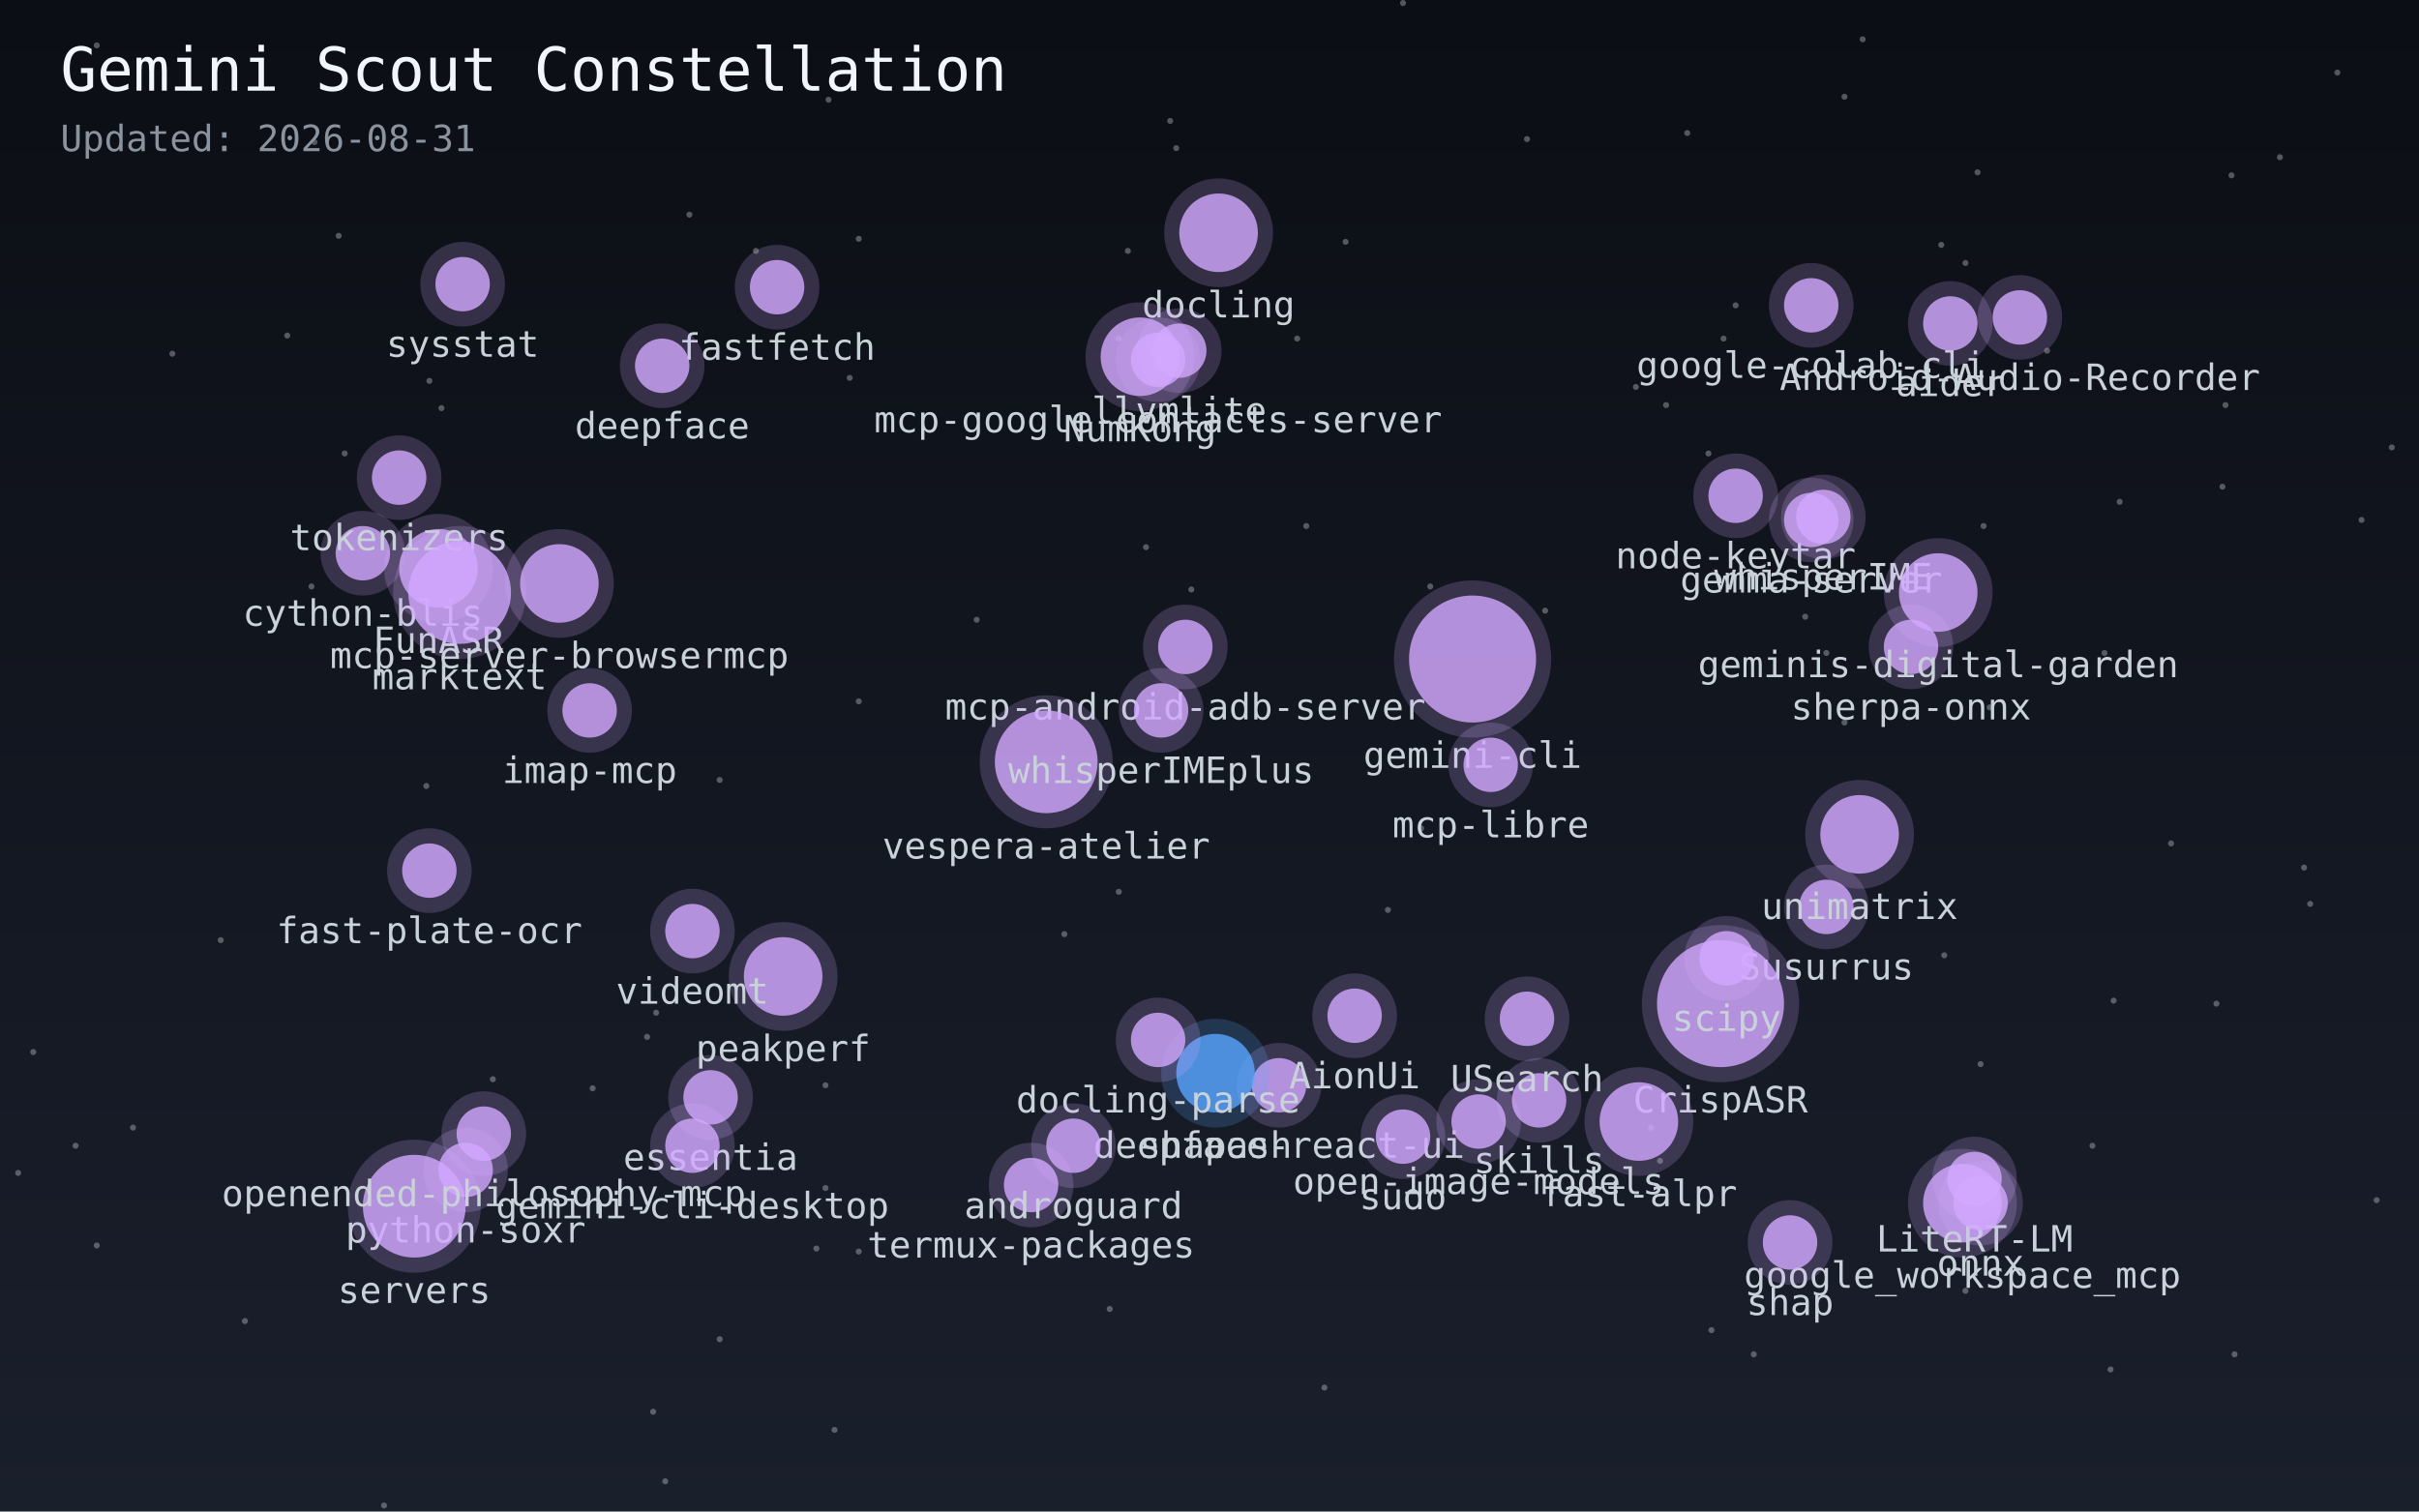
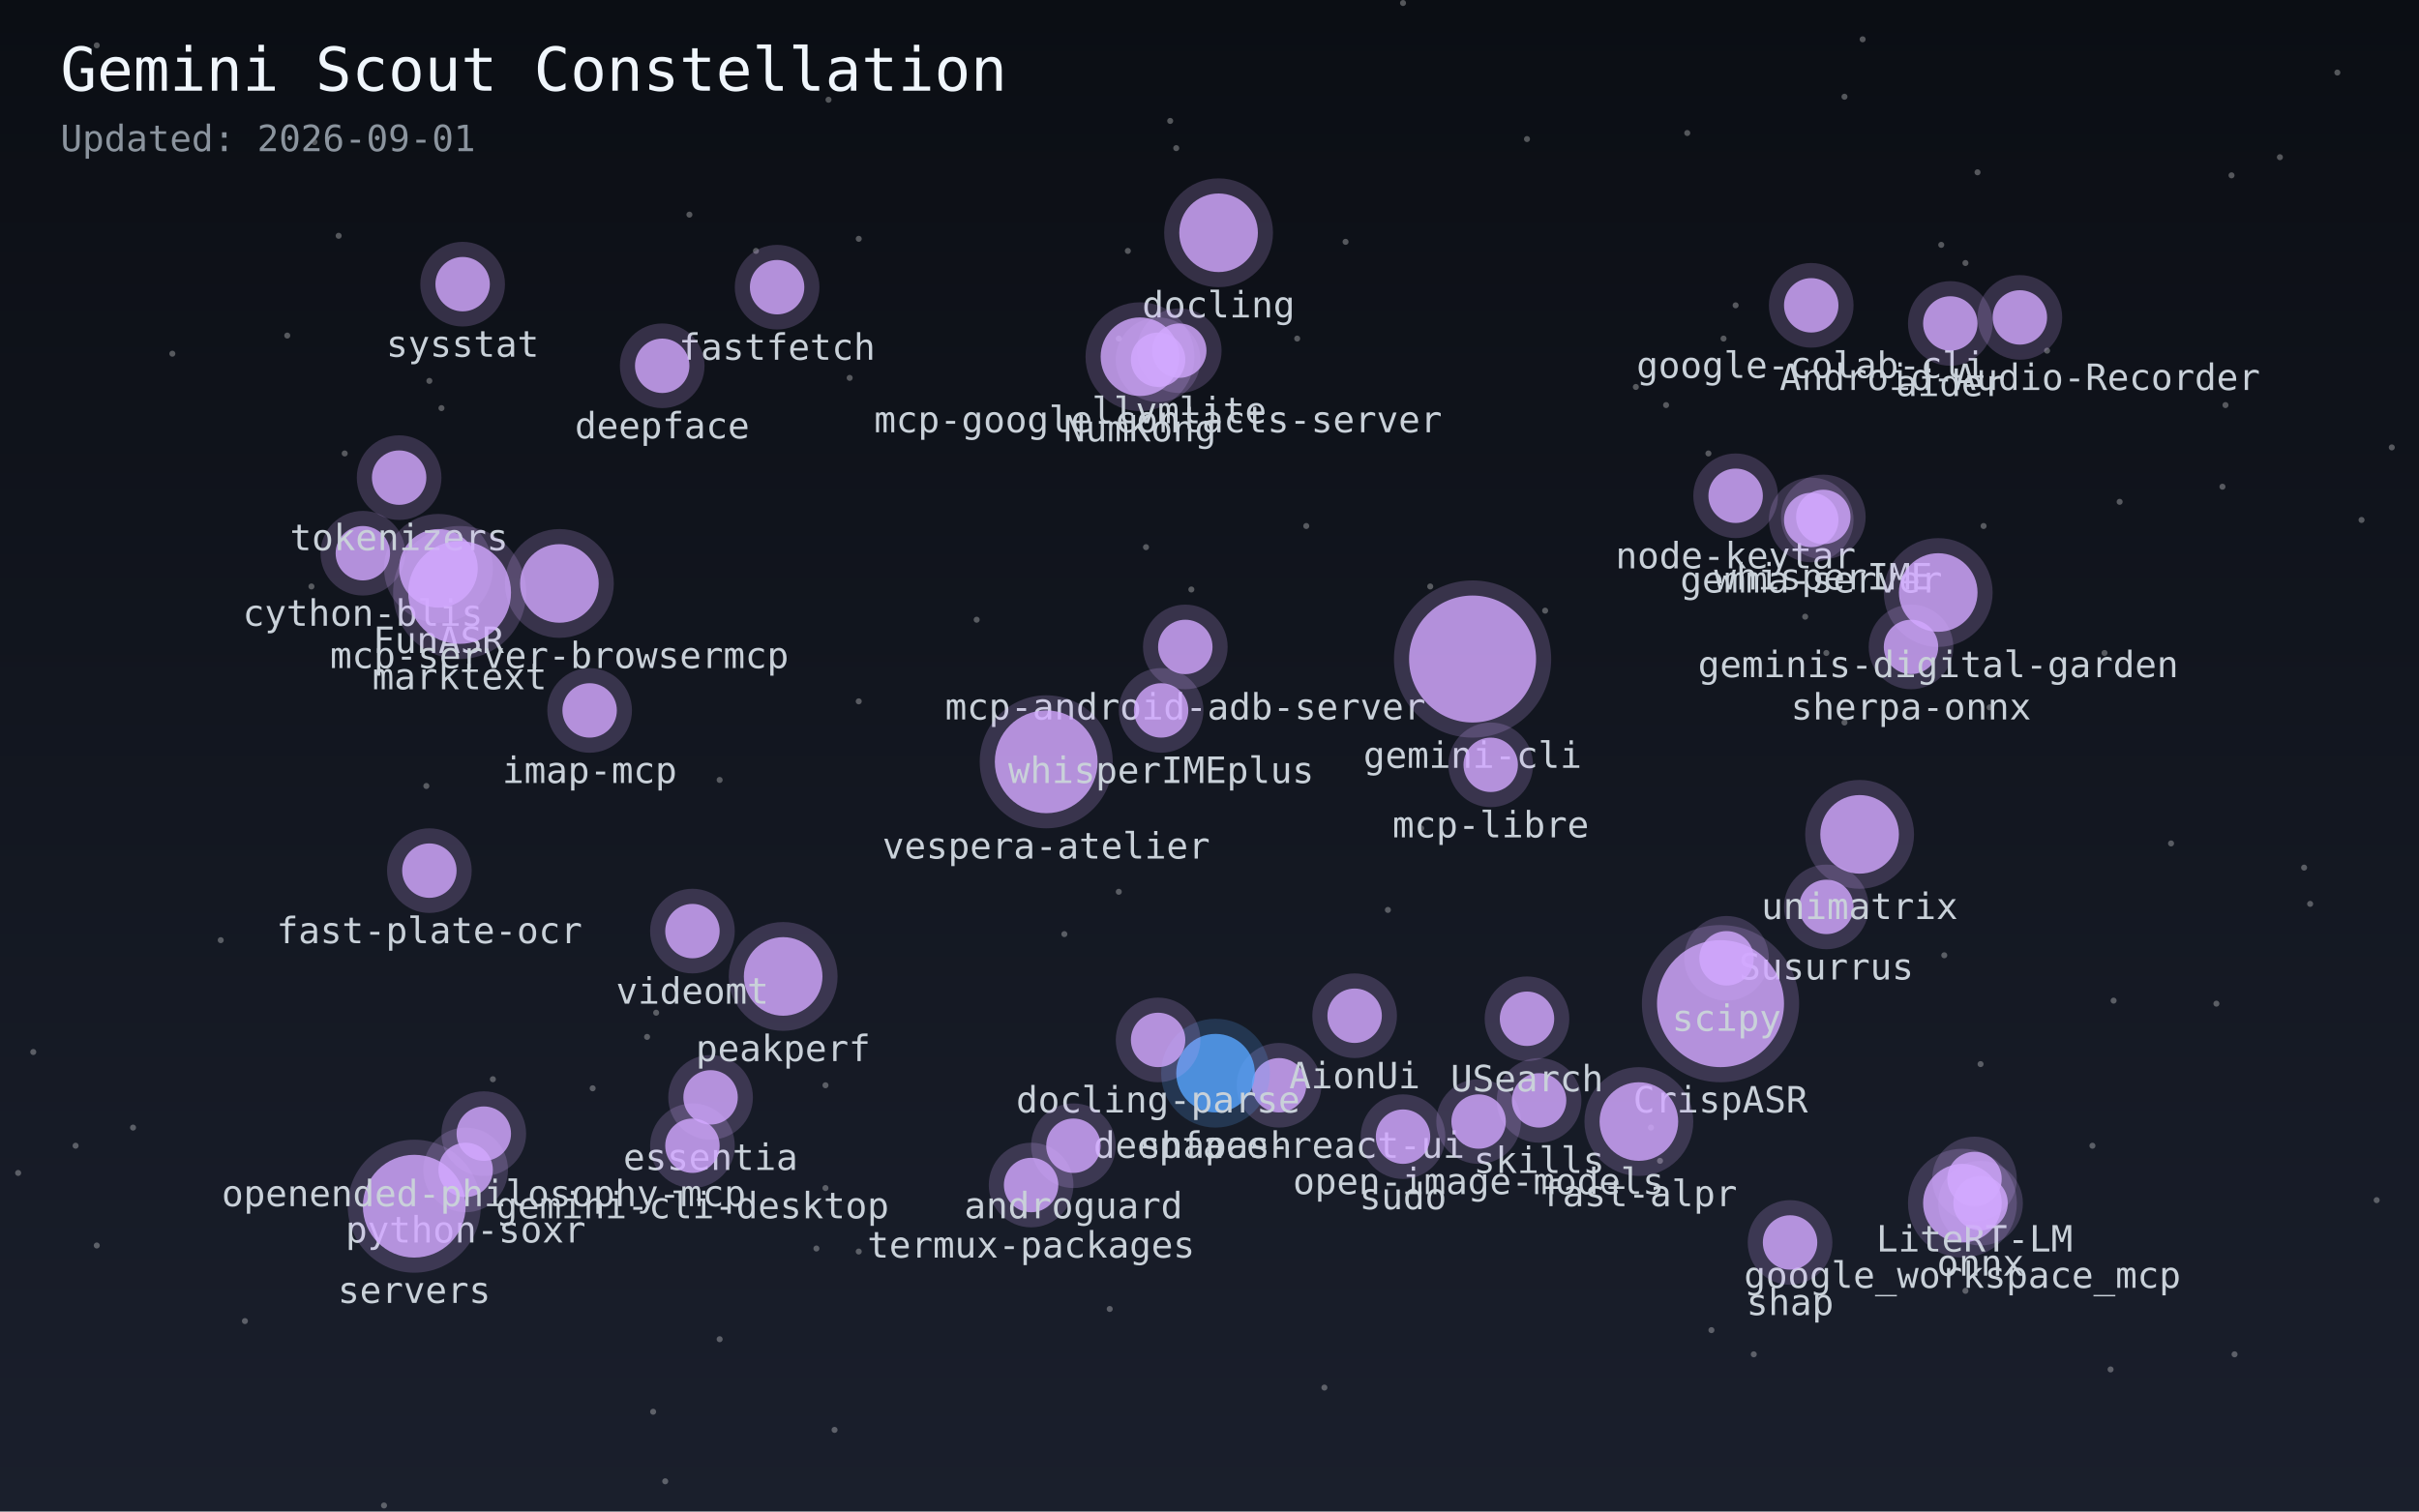
<svg xmlns="http://www.w3.org/2000/svg" width="800" height="500">
  <defs>
    <linearGradient id="sky" x1="0%" y1="0%" x2="0%" y2="100%">
      <stop offset="0%" style="stop-color:#0b0e14;stop-opacity:1" />
      <stop offset="100%" style="stop-color:#1a1f2c;stop-opacity:1" />
    </linearGradient>
  </defs>
  <rect width="100%" height="100%" fill="url(#sky)" />
  <circle cx="654" cy="57" r="1" fill="white" opacity="0.3" />
  <circle cx="25" cy="379" r="1" fill="white" opacity="0.3" />
  <circle cx="281" cy="125" r="1" fill="white" opacity="0.3" />
  <circle cx="228" cy="71" r="1" fill="white" opacity="0.3" />
  <circle cx="754" cy="52" r="1" fill="white" opacity="0.3" />
  <circle cx="692" cy="379" r="1" fill="white" opacity="0.3" />
  <circle cx="558" cy="44" r="1" fill="white" opacity="0.3" />
  <circle cx="604" cy="216" r="1" fill="white" opacity="0.3" />
  <circle cx="32" cy="15" r="1" fill="white" opacity="0.3" />
  <circle cx="95" cy="111" r="1" fill="white" opacity="0.3" />
  <circle cx="238" cy="258" r="1" fill="white" opacity="0.3" />
  <circle cx="616" cy="13" r="1" fill="white" opacity="0.3" />
  <circle cx="574" cy="101" r="1" fill="white" opacity="0.3" />
  <circle cx="733" cy="332" r="1" fill="white" opacity="0.3" />
  <circle cx="718" cy="279" r="1" fill="white" opacity="0.3" />
  <circle cx="429" cy="112" r="1" fill="white" opacity="0.3" />
  <circle cx="459" cy="301" r="1" fill="white" opacity="0.3" />
  <circle cx="284" cy="414" r="1" fill="white" opacity="0.3" />
  <circle cx="6" cy="388" r="1" fill="white" opacity="0.3" />
  <circle cx="163" cy="357" r="1" fill="white" opacity="0.3" />
  <circle cx="432" cy="174" r="1" fill="white" opacity="0.3" />
  <circle cx="284" cy="79" r="1" fill="white" opacity="0.3" />
  <circle cx="220" cy="490" r="1" fill="white" opacity="0.3" />
  <circle cx="781" cy="172" r="1" fill="white" opacity="0.3" />
  <circle cx="104" cy="47" r="1" fill="white" opacity="0.3" />
  <circle cx="389" cy="49" r="1" fill="white" opacity="0.3" />
  <circle cx="367" cy="433" r="1" fill="white" opacity="0.3" />
  <circle cx="352" cy="309" r="1" fill="white" opacity="0.3" />
  <circle cx="270" cy="413" r="1" fill="white" opacity="0.3" />
  <circle cx="44" cy="373" r="1" fill="white" opacity="0.3" />
  <circle cx="470" cy="274" r="1" fill="white" opacity="0.3" />
  <circle cx="127" cy="498" r="1" fill="white" opacity="0.3" />
  <circle cx="387" cy="40" r="1" fill="white" opacity="0.3" />
  <circle cx="565" cy="150" r="1" fill="white" opacity="0.3" />
  <circle cx="643" cy="316" r="1" fill="white" opacity="0.3" />
  <circle cx="370" cy="295" r="1" fill="white" opacity="0.3" />
  <circle cx="196" cy="360" r="1" fill="white" opacity="0.3" />
  <circle cx="71" cy="23" r="1" fill="white" opacity="0.3" />
  <circle cx="677" cy="116" r="1" fill="white" opacity="0.3" />
  <circle cx="791" cy="148" r="1" fill="white" opacity="0.3" />
  <circle cx="81" cy="437" r="1" fill="white" opacity="0.3" />
  <circle cx="238" cy="443" r="1" fill="white" opacity="0.3" />
  <circle cx="103" cy="194" r="1" fill="white" opacity="0.3" />
  <circle cx="284" cy="232" r="1" fill="white" opacity="0.3" />
  <circle cx="650" cy="427" r="1" fill="white" opacity="0.3" />
  <circle cx="373" cy="83" r="1" fill="white" opacity="0.3" />
  <circle cx="379" cy="181" r="1" fill="white" opacity="0.3" />
  <circle cx="214" cy="343" r="1" fill="white" opacity="0.3" />
  <circle cx="273" cy="359" r="1" fill="white" opacity="0.3" />
  <circle cx="699" cy="331" r="1" fill="white" opacity="0.3" />
  <circle cx="73" cy="311" r="1" fill="white" opacity="0.3" />
  <circle cx="650" cy="87" r="1" fill="white" opacity="0.3" />
  <circle cx="546" cy="373" r="1" fill="white" opacity="0.3" />
  <circle cx="250" cy="83" r="1" fill="white" opacity="0.3" />
  <circle cx="473" cy="194" r="1" fill="white" opacity="0.3" />
  <circle cx="276" cy="473" r="1" fill="white" opacity="0.3" />
  <circle cx="655" cy="352" r="1" fill="white" opacity="0.3" />
  <circle cx="570" cy="112" r="1" fill="white" opacity="0.3" />
  <circle cx="701" cy="166" r="1" fill="white" opacity="0.3" />
  <circle cx="786" cy="397" r="1" fill="white" opacity="0.3" />
  <circle cx="57" cy="117" r="1" fill="white" opacity="0.3" />
  <circle cx="32" cy="412" r="1" fill="white" opacity="0.3" />
  <circle cx="323" cy="205" r="1" fill="white" opacity="0.3" />
  <circle cx="274" cy="33" r="1" fill="white" opacity="0.3" />
  <circle cx="216" cy="467" r="1" fill="white" opacity="0.3" />
  <circle cx="580" cy="448" r="1" fill="white" opacity="0.3" />
  <circle cx="735" cy="161" r="1" fill="white" opacity="0.3" />
  <circle cx="217" cy="335" r="1" fill="white" opacity="0.3" />
  <circle cx="511" cy="202" r="1" fill="white" opacity="0.3" />
  <circle cx="658" cy="234" r="1" fill="white" opacity="0.3" />
  <circle cx="146" cy="135" r="1" fill="white" opacity="0.3" />
  <circle cx="142" cy="126" r="1" fill="white" opacity="0.3" />
  <circle cx="762" cy="287" r="1" fill="white" opacity="0.3" />
  <circle cx="551" cy="134" r="1" fill="white" opacity="0.3" />
  <circle cx="764" cy="299" r="1" fill="white" opacity="0.3" />
  <circle cx="438" cy="459" r="1" fill="white" opacity="0.3" />
  <circle cx="597" cy="204" r="1" fill="white" opacity="0.3" />
  <circle cx="370" cy="112" r="1" fill="white" opacity="0.3" />
  <circle cx="141" cy="260" r="1" fill="white" opacity="0.3" />
  <circle cx="505" cy="46" r="1" fill="white" opacity="0.3" />
  <circle cx="773" cy="24" r="1" fill="white" opacity="0.3" />
  <circle cx="112" cy="78" r="1" fill="white" opacity="0.3" />
  <circle cx="642" cy="81" r="1" fill="white" opacity="0.3" />
  <circle cx="696" cy="216" r="1" fill="white" opacity="0.3" />
  <circle cx="610" cy="32" r="1" fill="white" opacity="0.3" />
  <circle cx="394" cy="195" r="1" fill="white" opacity="0.3" />
  <circle cx="610" cy="239" r="1" fill="white" opacity="0.3" />
  <circle cx="541" cy="128" r="1" fill="white" opacity="0.3" />
  <circle cx="566" cy="440" r="1" fill="white" opacity="0.3" />
  <circle cx="11" cy="348" r="1" fill="white" opacity="0.3" />
  <circle cx="738" cy="58" r="1" fill="white" opacity="0.3" />
  <circle cx="698" cy="453" r="1" fill="white" opacity="0.3" />
  <circle cx="549" cy="384" r="1" fill="white" opacity="0.3" />
  <circle cx="273" cy="393" r="1" fill="white" opacity="0.3" />
  <circle cx="656" cy="174" r="1" fill="white" opacity="0.3" />
  <circle cx="114" cy="150" r="1" fill="white" opacity="0.3" />
  <circle cx="445" cy="80" r="1" fill="white" opacity="0.3" />
  <circle cx="464" cy="1" r="1" fill="white" opacity="0.3" />
  <circle cx="739" cy="448" r="1" fill="white" opacity="0.3" />
  <circle cx="736" cy="134" r="1" fill="white" opacity="0.3" />
  <circle cx="599" cy="101" r="9" fill="#d2a8ff" opacity="0.8">
    </circle>
  <circle cx="599" cy="101" r="14" fill="#d2a8ff" opacity="0.2" />
  <text x="599" y="125" fill="#c9d1d9" font-size="12" font-family="monospace" text-anchor="middle">google-colab-cli</text>
  <circle cx="649" cy="398" r="13" fill="#d2a8ff" opacity="0.8">
    </circle>
  <circle cx="649" cy="398" r="18" fill="#d2a8ff" opacity="0.2" />
  <text x="649" y="426" fill="#c9d1d9" font-size="12" font-family="monospace" text-anchor="middle">google_workspace_mcp</text>
  <circle cx="574" cy="164" r="9" fill="#d2a8ff" opacity="0.8">
    </circle>
  <circle cx="574" cy="164" r="14" fill="#d2a8ff" opacity="0.2" />
  <text x="574" y="188" fill="#c9d1d9" font-size="12" font-family="monospace" text-anchor="middle">node-keytar</text>
  <circle cx="632" cy="214" r="9" fill="#d2a8ff" opacity="0.8">
    </circle>
  <circle cx="632" cy="214" r="14" fill="#d2a8ff" opacity="0.2" />
  <text x="632" y="238" fill="#c9d1d9" font-size="12" font-family="monospace" text-anchor="middle">sherpa-onnx</text>
  <circle cx="120" cy="183" r="9" fill="#d2a8ff" opacity="0.8">
    </circle>
  <circle cx="120" cy="183" r="14" fill="#d2a8ff" opacity="0.2" />
  <text x="120" y="207" fill="#c9d1d9" font-size="12" font-family="monospace" text-anchor="middle">cython-blis</text>
  <circle cx="341" cy="392" r="9" fill="#d2a8ff" opacity="0.8">
    </circle>
  <circle cx="341" cy="392" r="14" fill="#d2a8ff" opacity="0.2" />
  <text x="341" y="416" fill="#c9d1d9" font-size="12" font-family="monospace" text-anchor="middle">termux-packages</text>
  <circle cx="154" cy="387" r="9" fill="#d2a8ff" opacity="0.8">
    </circle>
  <circle cx="154" cy="387" r="14" fill="#d2a8ff" opacity="0.2" />
  <text x="154" y="411" fill="#c9d1d9" font-size="12" font-family="monospace" text-anchor="middle">python-soxr</text>
  <circle cx="592" cy="411" r="9" fill="#d2a8ff" opacity="0.8">
    </circle>
  <circle cx="592" cy="411" r="14" fill="#d2a8ff" opacity="0.2" />
  <text x="592" y="435" fill="#c9d1d9" font-size="12" font-family="monospace" text-anchor="middle">shap</text>
  <circle cx="153" cy="94" r="9" fill="#d2a8ff" opacity="0.8">
    </circle>
  <circle cx="153" cy="94" r="14" fill="#d2a8ff" opacity="0.2" />
  <text x="153" y="118" fill="#c9d1d9" font-size="12" font-family="monospace" text-anchor="middle">sysstat</text>
  <circle cx="145" cy="188" r="13" fill="#d2a8ff" opacity="0.8">
    </circle>
  <circle cx="145" cy="188" r="18" fill="#d2a8ff" opacity="0.2" />
  <text x="145" y="216" fill="#c9d1d9" font-size="12" font-family="monospace" text-anchor="middle">FunASR</text>
  <circle cx="423" cy="359" r="9" fill="#d2a8ff" opacity="0.8">
    </circle>
  <circle cx="423" cy="359" r="14" fill="#d2a8ff" opacity="0.2" />
  <text x="423" y="383" fill="#c9d1d9" font-size="12" font-family="monospace" text-anchor="middle">deepface-react-ui</text>
  <circle cx="604" cy="300" r="9" fill="#d2a8ff" opacity="0.8">
    </circle>
  <circle cx="604" cy="300" r="14" fill="#d2a8ff" opacity="0.2" />
  <text x="604" y="324" fill="#c9d1d9" font-size="12" font-family="monospace" text-anchor="middle">Susurrus</text>
  <circle cx="569" cy="332" r="21" fill="#d2a8ff" opacity="0.8">
    </circle>
  <circle cx="569" cy="332" r="26" fill="#d2a8ff" opacity="0.2" />
  <text x="569" y="368" fill="#c9d1d9" font-size="12" font-family="monospace" text-anchor="middle">CrispASR</text>
  <circle cx="599" cy="172" r="9" fill="#d2a8ff" opacity="0.8">
    </circle>
  <circle cx="599" cy="172" r="14" fill="#d2a8ff" opacity="0.2" />
  <text x="599" y="196" fill="#c9d1d9" font-size="12" font-family="monospace" text-anchor="middle">gemma-server</text>
  <circle cx="653" cy="390" r="9" fill="#d2a8ff" opacity="0.8">
    </circle>
  <circle cx="653" cy="390" r="14" fill="#d2a8ff" opacity="0.2" />
  <text x="653" y="414" fill="#c9d1d9" font-size="12" font-family="monospace" text-anchor="middle">LiteRT-LM</text>
  <circle cx="403" cy="77" r="13" fill="#d2a8ff" opacity="0.8">
    </circle>
  <circle cx="403" cy="77" r="18" fill="#d2a8ff" opacity="0.2" />
  <text x="403" y="105" fill="#c9d1d9" font-size="12" font-family="monospace" text-anchor="middle">docling</text>
  <circle cx="235" cy="363" r="9" fill="#d2a8ff" opacity="0.8">
    </circle>
  <circle cx="235" cy="363" r="14" fill="#d2a8ff" opacity="0.2" />
  <text x="235" y="387" fill="#c9d1d9" font-size="12" font-family="monospace" text-anchor="middle">essentia</text>
  <circle cx="402" cy="355" r="13" fill="#58a6ff" opacity="0.8">
    </circle>
  <circle cx="402" cy="355" r="18" fill="#58a6ff" opacity="0.2" />
  <text x="402" y="383" fill="#c9d1d9" font-size="12" font-family="monospace" text-anchor="middle">shapash</text>
  <circle cx="259" cy="323" r="13" fill="#d2a8ff" opacity="0.8">
    </circle>
  <circle cx="259" cy="323" r="18" fill="#d2a8ff" opacity="0.2" />
  <text x="259" y="351" fill="#c9d1d9" font-size="12" font-family="monospace" text-anchor="middle">peakperf</text>
  <circle cx="509" cy="364" r="9" fill="#d2a8ff" opacity="0.8">
    </circle>
  <circle cx="509" cy="364" r="14" fill="#d2a8ff" opacity="0.2" />
  <text x="509" y="388" fill="#c9d1d9" font-size="12" font-family="monospace" text-anchor="middle">skills</text>
  <circle cx="229" cy="308" r="9" fill="#d2a8ff" opacity="0.8">
    </circle>
  <circle cx="229" cy="308" r="14" fill="#d2a8ff" opacity="0.2" />
  <text x="229" y="332" fill="#c9d1d9" font-size="12" font-family="monospace" text-anchor="middle">videomt</text>
  <circle cx="383" cy="344" r="9" fill="#d2a8ff" opacity="0.8">
    </circle>
  <circle cx="383" cy="344" r="14" fill="#d2a8ff" opacity="0.2" />
  <text x="383" y="368" fill="#c9d1d9" font-size="12" font-family="monospace" text-anchor="middle">docling-parse</text>
  <circle cx="542" cy="371" r="13" fill="#d2a8ff" opacity="0.8">
    </circle>
  <circle cx="542" cy="371" r="18" fill="#d2a8ff" opacity="0.2" />
  <text x="542" y="399" fill="#c9d1d9" font-size="12" font-family="monospace" text-anchor="middle">fast-alpr</text>
  <circle cx="489" cy="371" r="9" fill="#d2a8ff" opacity="0.8">
    </circle>
  <circle cx="489" cy="371" r="14" fill="#d2a8ff" opacity="0.2" />
  <text x="489" y="395" fill="#c9d1d9" font-size="12" font-family="monospace" text-anchor="middle">open-image-models</text>
  <circle cx="142" cy="288" r="9" fill="#d2a8ff" opacity="0.8">
    </circle>
  <circle cx="142" cy="288" r="14" fill="#d2a8ff" opacity="0.2" />
  <text x="142" y="312" fill="#c9d1d9" font-size="12" font-family="monospace" text-anchor="middle">fast-plate-ocr</text>
  <circle cx="257" cy="95" r="9" fill="#d2a8ff" opacity="0.8">
    </circle>
  <circle cx="257" cy="95" r="14" fill="#d2a8ff" opacity="0.2" />
  <text x="257" y="119" fill="#c9d1d9" font-size="12" font-family="monospace" text-anchor="middle">fastfetch</text>
  <circle cx="571" cy="317" r="9" fill="#d2a8ff" opacity="0.8">
    </circle>
  <circle cx="571" cy="317" r="14" fill="#d2a8ff" opacity="0.2" />
  <text x="571" y="341" fill="#c9d1d9" font-size="12" font-family="monospace" text-anchor="middle">scipy</text>
  <circle cx="668" cy="105" r="9" fill="#d2a8ff" opacity="0.8">
    </circle>
  <circle cx="668" cy="105" r="14" fill="#d2a8ff" opacity="0.2" />
  <text x="668" y="129" fill="#c9d1d9" font-size="12" font-family="monospace" text-anchor="middle">Android-Audio-Recorder</text>
  <circle cx="505" cy="337" r="9" fill="#d2a8ff" opacity="0.8">
    </circle>
  <circle cx="505" cy="337" r="14" fill="#d2a8ff" opacity="0.2" />
  <text x="505" y="361" fill="#c9d1d9" font-size="12" font-family="monospace" text-anchor="middle">USearch</text>
  <circle cx="377" cy="118" r="13" fill="#d2a8ff" opacity="0.8">
    </circle>
  <circle cx="377" cy="118" r="18" fill="#d2a8ff" opacity="0.2" />
  <text x="377" y="146" fill="#c9d1d9" font-size="12" font-family="monospace" text-anchor="middle">NumKong</text>
  <circle cx="132" cy="158" r="9" fill="#d2a8ff" opacity="0.8">
    </circle>
  <circle cx="132" cy="158" r="14" fill="#d2a8ff" opacity="0.2" />
  <text x="132" y="182" fill="#c9d1d9" font-size="12" font-family="monospace" text-anchor="middle">tokenizers</text>
  <circle cx="219" cy="121" r="9" fill="#d2a8ff" opacity="0.8">
    </circle>
  <circle cx="219" cy="121" r="14" fill="#d2a8ff" opacity="0.2" />
  <text x="219" y="145" fill="#c9d1d9" font-size="12" font-family="monospace" text-anchor="middle">deepface</text>
  <circle cx="448" cy="336" r="9" fill="#d2a8ff" opacity="0.8">
    </circle>
  <circle cx="448" cy="336" r="14" fill="#d2a8ff" opacity="0.2" />
  <text x="448" y="360" fill="#c9d1d9" font-size="12" font-family="monospace" text-anchor="middle">AionUi</text>
  <circle cx="152" cy="196" r="17" fill="#d2a8ff" opacity="0.8">
    </circle>
  <circle cx="152" cy="196" r="22" fill="#d2a8ff" opacity="0.2" />
  <text x="152" y="228" fill="#c9d1d9" font-size="12" font-family="monospace" text-anchor="middle">marktext</text>
  <circle cx="655" cy="398" r="9" fill="#d2a8ff" opacity="0.8">
    </circle>
  <circle cx="655" cy="398" r="14" fill="#d2a8ff" opacity="0.2" />
  <text x="655" y="422" fill="#c9d1d9" font-size="12" font-family="monospace" text-anchor="middle">onnx</text>
  <circle cx="390" cy="116" r="9" fill="#d2a8ff" opacity="0.8">
    </circle>
  <circle cx="390" cy="116" r="14" fill="#d2a8ff" opacity="0.2" />
  <text x="390" y="140" fill="#c9d1d9" font-size="12" font-family="monospace" text-anchor="middle">llvmlite</text>
  <circle cx="392" cy="214" r="9" fill="#d2a8ff" opacity="0.8">
    </circle>
  <circle cx="392" cy="214" r="14" fill="#d2a8ff" opacity="0.2" />
  <text x="392" y="238" fill="#c9d1d9" font-size="12" font-family="monospace" text-anchor="middle">mcp-android-adb-server</text>
  <circle cx="487" cy="218" r="21" fill="#d2a8ff" opacity="0.8">
    </circle>
  <circle cx="487" cy="218" r="26" fill="#d2a8ff" opacity="0.2" />
  <text x="487" y="254" fill="#c9d1d9" font-size="12" font-family="monospace" text-anchor="middle">gemini-cli</text>
  <circle cx="355" cy="379" r="9" fill="#d2a8ff" opacity="0.8">
    </circle>
  <circle cx="355" cy="379" r="14" fill="#d2a8ff" opacity="0.2" />
  <text x="355" y="403" fill="#c9d1d9" font-size="12" font-family="monospace" text-anchor="middle">androguard</text>
  <circle cx="615" cy="276" r="13" fill="#d2a8ff" opacity="0.8">
    </circle>
  <circle cx="615" cy="276" r="18" fill="#d2a8ff" opacity="0.2" />
  <text x="615" y="304" fill="#c9d1d9" font-size="12" font-family="monospace" text-anchor="middle">unimatrix</text>
  <circle cx="464" cy="376" r="9" fill="#d2a8ff" opacity="0.8">
    </circle>
  <circle cx="464" cy="376" r="14" fill="#d2a8ff" opacity="0.2" />
  <text x="464" y="400" fill="#c9d1d9" font-size="12" font-family="monospace" text-anchor="middle">sudo</text>
  <circle cx="229" cy="379" r="9" fill="#d2a8ff" opacity="0.8">
    </circle>
  <circle cx="229" cy="379" r="14" fill="#d2a8ff" opacity="0.2" />
  <text x="229" y="403" fill="#c9d1d9" font-size="12" font-family="monospace" text-anchor="middle">gemini-cli-desktop</text>
  <circle cx="346" cy="252" r="17" fill="#d2a8ff" opacity="0.8">
    </circle>
  <circle cx="346" cy="252" r="22" fill="#d2a8ff" opacity="0.2" />
  <text x="346" y="284" fill="#c9d1d9" font-size="12" font-family="monospace" text-anchor="middle">vespera-atelier</text>
  <circle cx="137" cy="399" r="17" fill="#d2a8ff" opacity="0.8">
    </circle>
  <circle cx="137" cy="399" r="22" fill="#d2a8ff" opacity="0.2" />
  <text x="137" y="431" fill="#c9d1d9" font-size="12" font-family="monospace" text-anchor="middle">servers</text>
  <circle cx="645" cy="107" r="9" fill="#d2a8ff" opacity="0.8">
    </circle>
  <circle cx="645" cy="107" r="14" fill="#d2a8ff" opacity="0.2" />
  <text x="645" y="131" fill="#c9d1d9" font-size="12" font-family="monospace" text-anchor="middle">aider</text>
  <circle cx="493" cy="253" r="9" fill="#d2a8ff" opacity="0.8">
    </circle>
  <circle cx="493" cy="253" r="14" fill="#d2a8ff" opacity="0.2" />
  <text x="493" y="277" fill="#c9d1d9" font-size="12" font-family="monospace" text-anchor="middle">mcp-libre</text>
  <circle cx="383" cy="119" r="9" fill="#d2a8ff" opacity="0.8">
    </circle>
  <circle cx="383" cy="119" r="14" fill="#d2a8ff" opacity="0.2" />
  <text x="383" y="143" fill="#c9d1d9" font-size="12" font-family="monospace" text-anchor="middle">mcp-google-contacts-server</text>
  <circle cx="160" cy="375" r="9" fill="#d2a8ff" opacity="0.8">
    </circle>
  <circle cx="160" cy="375" r="14" fill="#d2a8ff" opacity="0.2" />
  <text x="160" y="399" fill="#c9d1d9" font-size="12" font-family="monospace" text-anchor="middle">openended-philosophy-mcp</text>
  <circle cx="603" cy="171" r="9" fill="#d2a8ff" opacity="0.8">
    </circle>
  <circle cx="603" cy="171" r="14" fill="#d2a8ff" opacity="0.2" />
  <text x="603" y="195" fill="#c9d1d9" font-size="12" font-family="monospace" text-anchor="middle">whisperIME</text>
  <circle cx="384" cy="235" r="9" fill="#d2a8ff" opacity="0.8">
    </circle>
  <circle cx="384" cy="235" r="14" fill="#d2a8ff" opacity="0.2" />
  <text x="384" y="259" fill="#c9d1d9" font-size="12" font-family="monospace" text-anchor="middle">whisperIMEplus</text>
  <circle cx="641" cy="196" r="13" fill="#d2a8ff" opacity="0.8">
    </circle>
  <circle cx="641" cy="196" r="18" fill="#d2a8ff" opacity="0.2" />
  <text x="641" y="224" fill="#c9d1d9" font-size="12" font-family="monospace" text-anchor="middle">geminis-digital-garden</text>
  <circle cx="185" cy="193" r="13" fill="#d2a8ff" opacity="0.8">
    </circle>
  <circle cx="185" cy="193" r="18" fill="#d2a8ff" opacity="0.2" />
  <text x="185" y="221" fill="#c9d1d9" font-size="12" font-family="monospace" text-anchor="middle">mcp-server-browsermcp</text>
  <circle cx="195" cy="235" r="9" fill="#d2a8ff" opacity="0.8">
    </circle>
  <circle cx="195" cy="235" r="14" fill="#d2a8ff" opacity="0.2" />
  <text x="195" y="259" fill="#c9d1d9" font-size="12" font-family="monospace" text-anchor="middle">imap-mcp</text>
  <text x="20" y="30" fill="#f0f6fc" font-size="20" font-family="monospace">Gemini Scout Constellation</text>
-   <text x="20" y="50" fill="#8b949e" font-size="12" font-family="monospace">Updated: 2026-08-31</text>
+   <text x="20" y="50" fill="#8b949e" font-size="12" font-family="monospace">Updated: 2026-09-01</text>
</svg>
